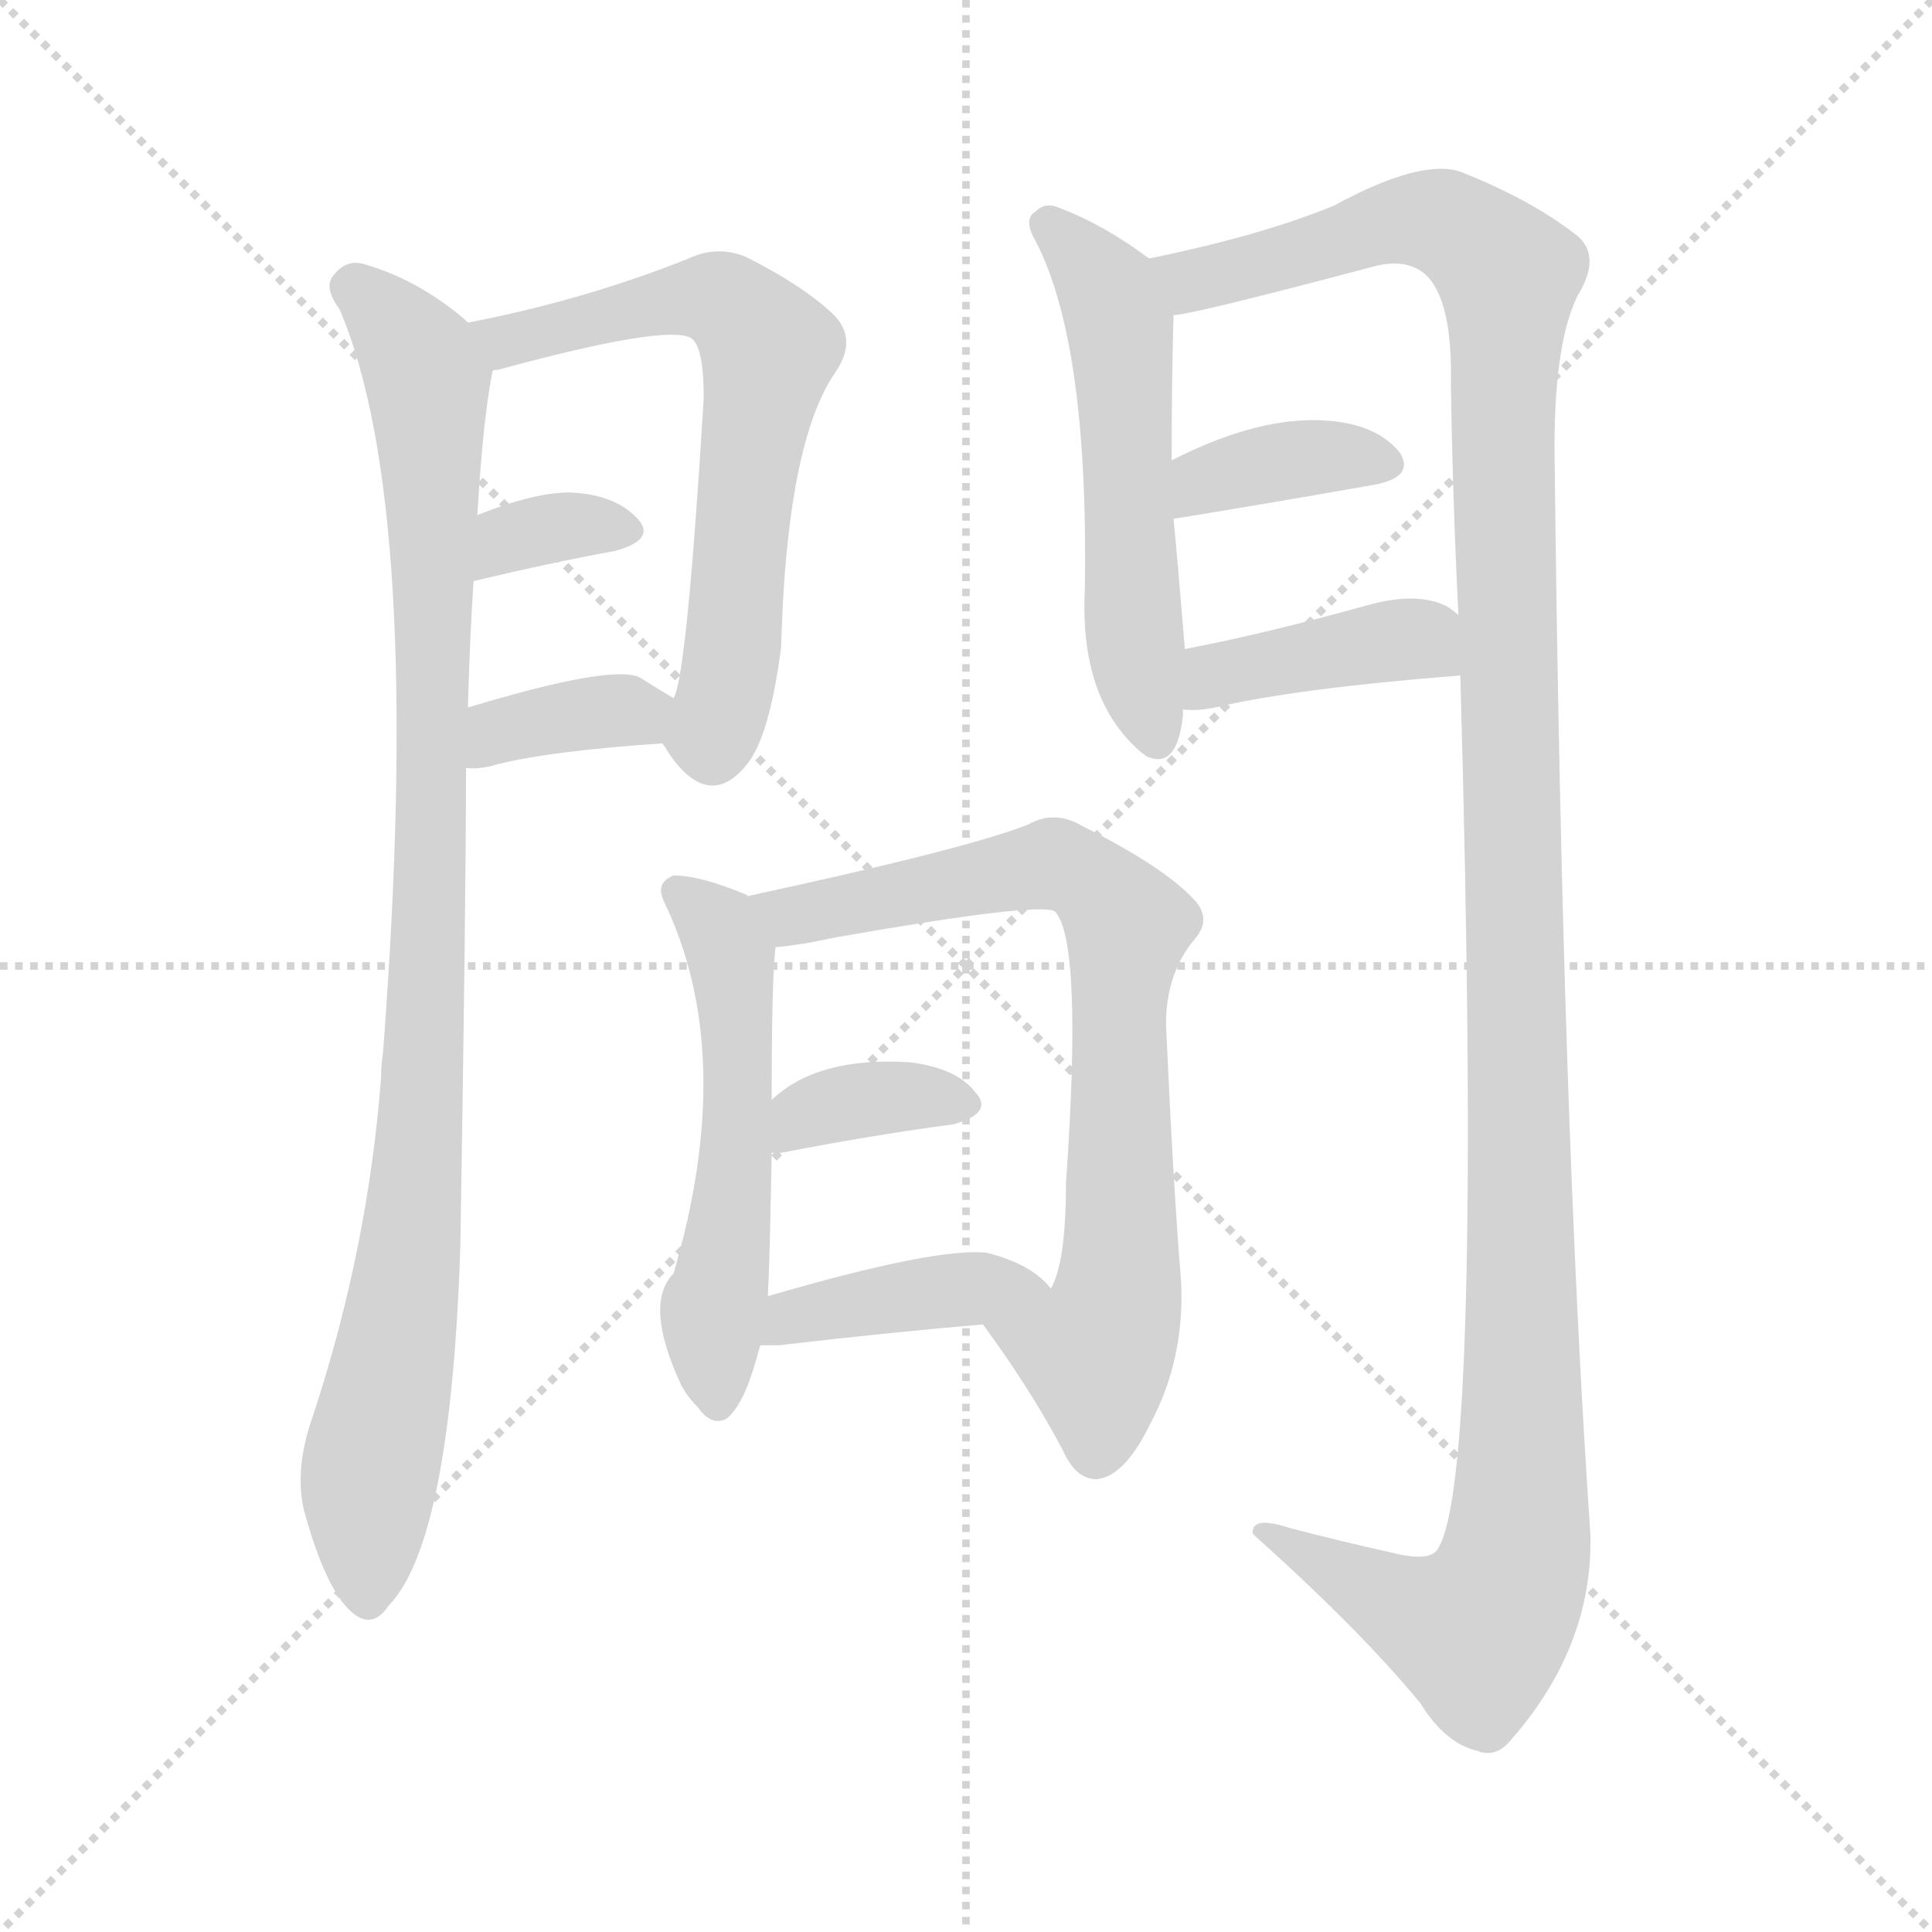
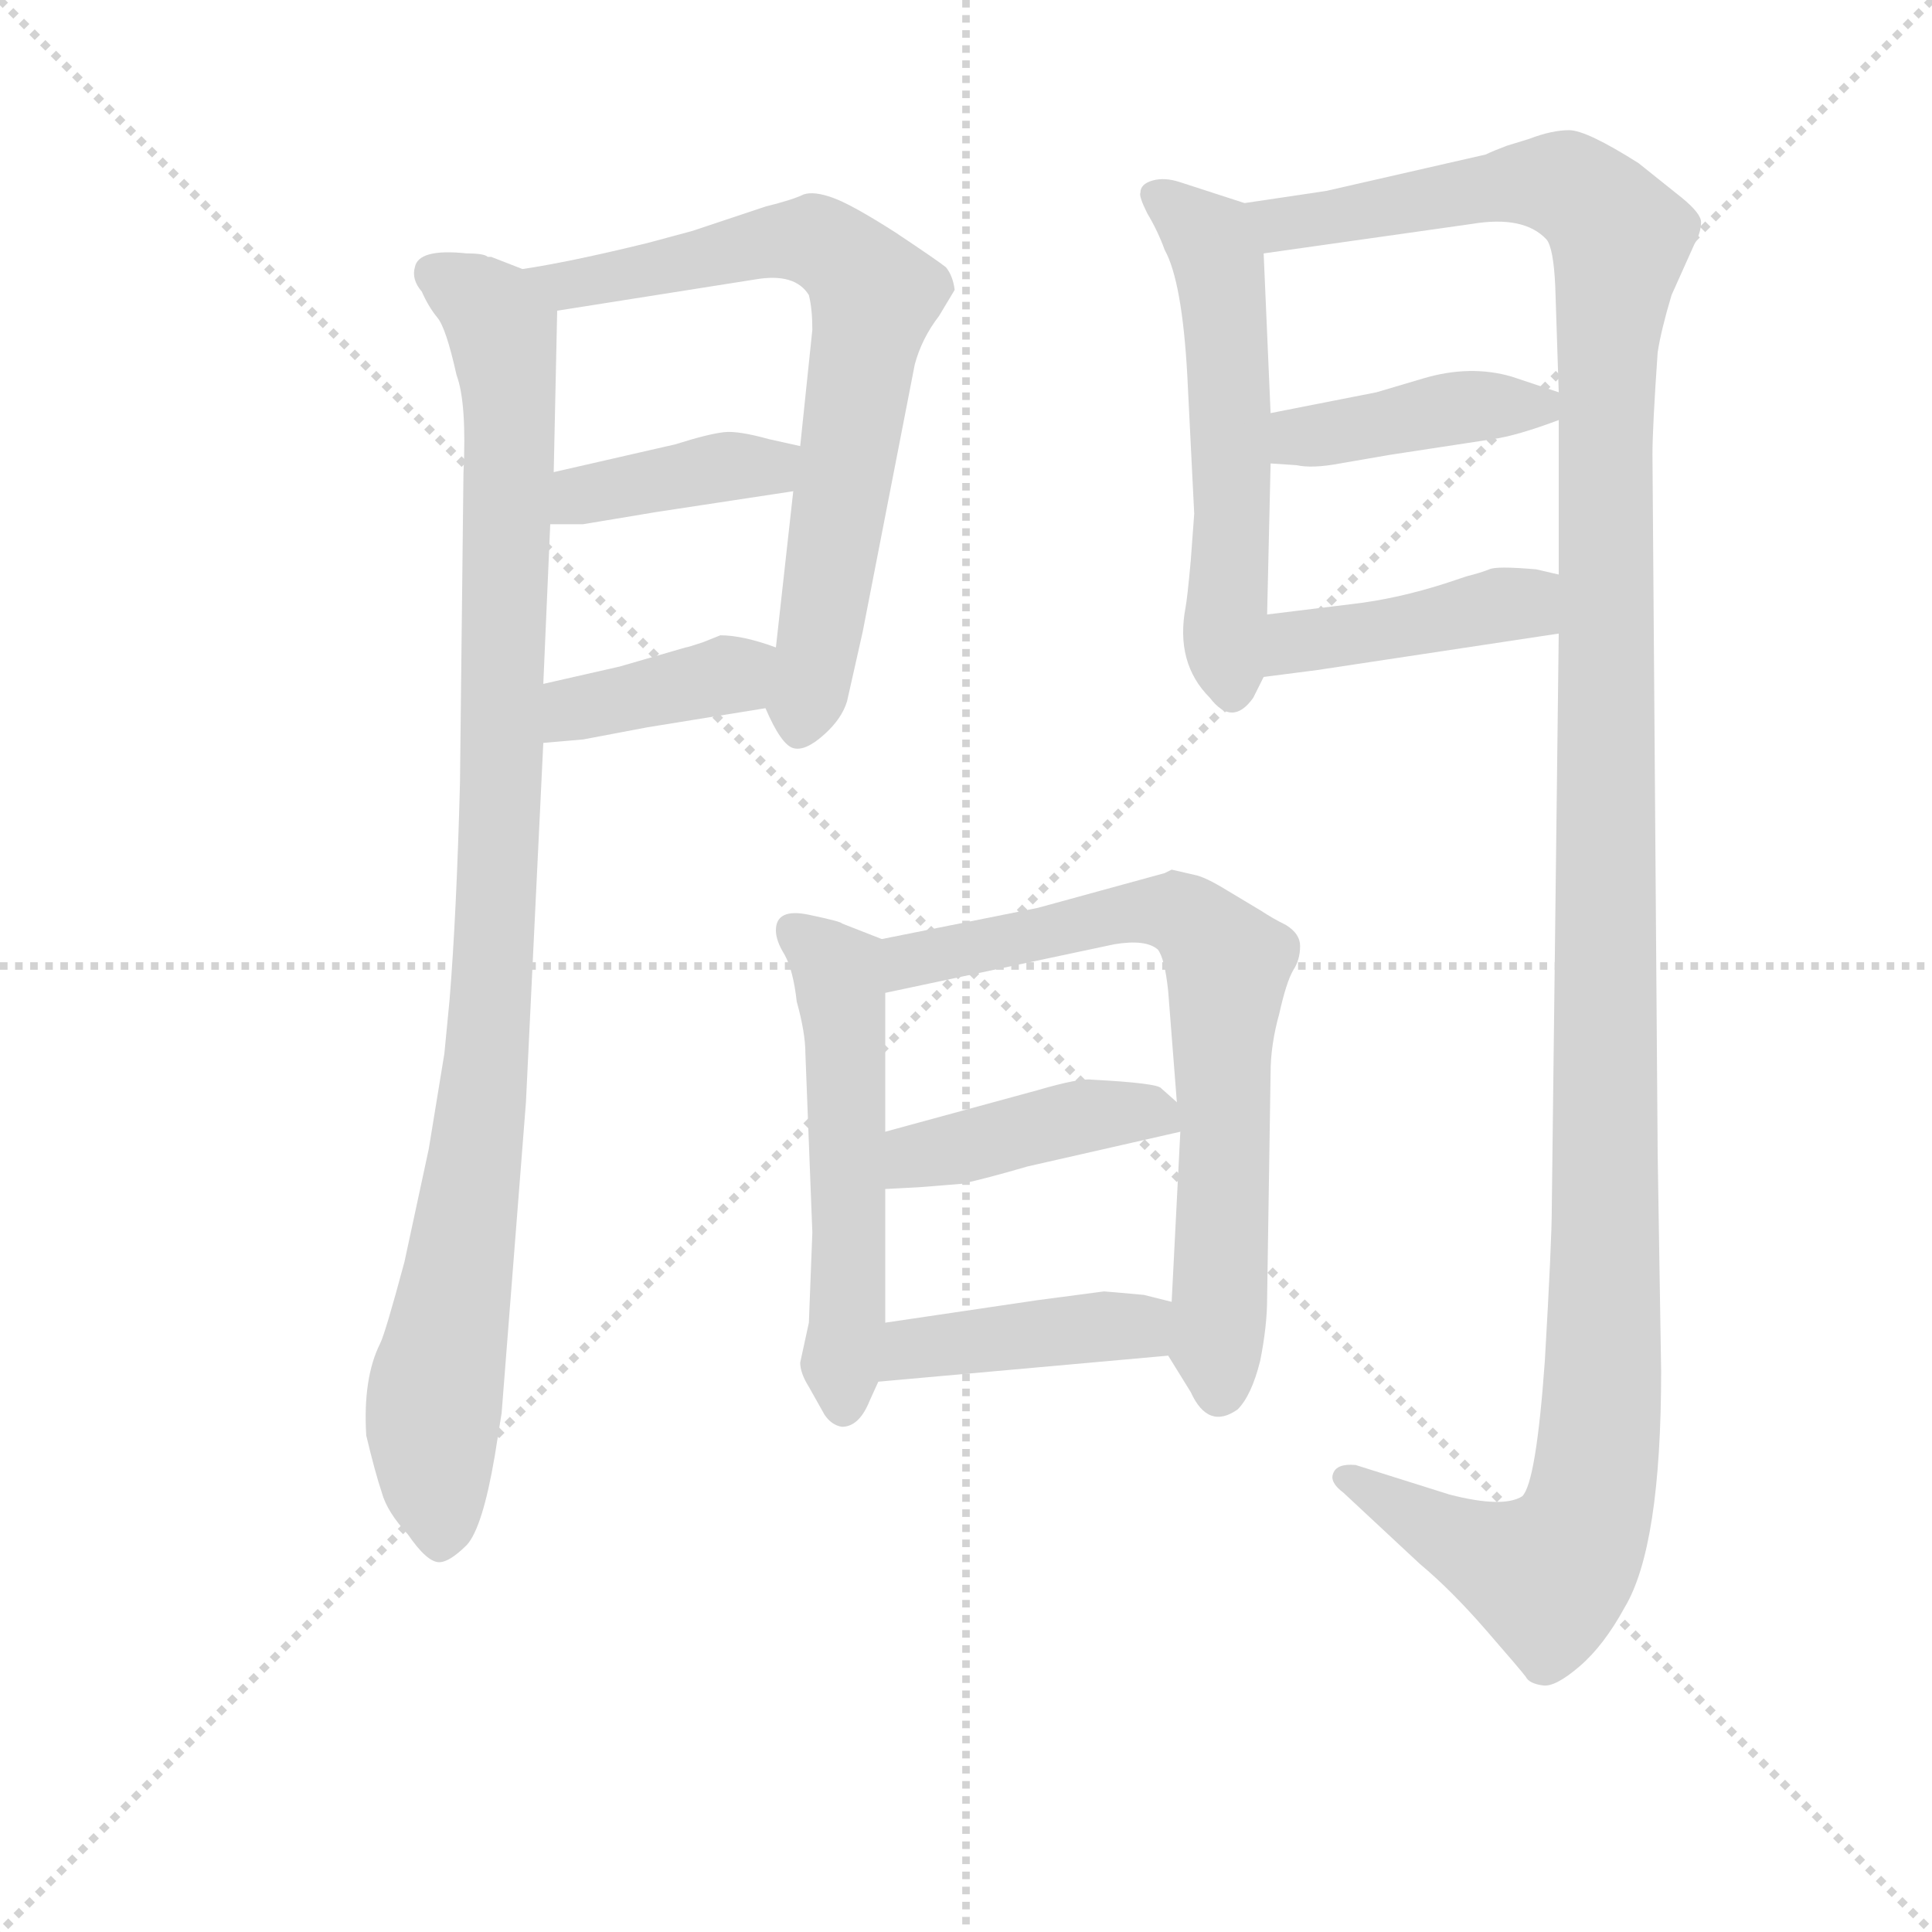
<svg xmlns="http://www.w3.org/2000/svg" version="1.1" viewBox="0 0 1024 1024">
  <g stroke="lightgray" stroke-dasharray="1,1" stroke-width="1" transform="scale(4, 4)">
    <line x1="0" y1="0" x2="256" y2="256" />
    <line x1="256" y1="0" x2="0" y2="256" />
    <line x1="128" y1="0" x2="128" y2="256" />
    <line x1="0" y1="128" x2="256" y2="128" />
  </g>
-   <g transform="scale(1, -1) translate(0, -900)">
+   <g transform="scale(0.92, -0.92) translate(60, -830)">
    <style type="text/css">
      
        @keyframes keyframes0 {
          from {
            stroke: blue;
-             stroke-dashoffset: 967;
-             stroke-width: 128;
-           }
-           76% {
+             stroke-dashoffset: 1010;
+             stroke-width: 128;
+           }
+           77% {
            animation-timing-function: step-end;
            stroke: blue;
            stroke-dashoffset: 0;
            stroke-width: 128;
          }
          to {
            stroke: black;
            stroke-width: 1024;
          }
        }
        #make-me-a-hanzi-animation-0 {
-           animation: keyframes0 1.037s both;
+           animation: keyframes0 1.072s both;
          animation-delay: 0s;
          animation-timing-function: linear;
        }
      
        @keyframes keyframes1 {
          from {
            stroke: blue;
-             stroke-dashoffset: 643;
-             stroke-width: 128;
-           }
-           68% {
+             stroke-dashoffset: 721;
+             stroke-width: 128;
+           }
+           70% {
            animation-timing-function: step-end;
            stroke: blue;
            stroke-dashoffset: 0;
            stroke-width: 128;
          }
          to {
            stroke: black;
            stroke-width: 1024;
          }
        }
        #make-me-a-hanzi-animation-1 {
-           animation: keyframes1 0.773s both;
-           animation-delay: 1.037s;
+           animation: keyframes1 0.837s both;
+           animation-delay: 1.072s;
          animation-timing-function: linear;
        }
      
        @keyframes keyframes2 {
          from {
            stroke: blue;
-             stroke-dashoffset: 338;
-             stroke-width: 128;
-           }
-           52% {
+             stroke-dashoffset: 394;
+             stroke-width: 128;
+           }
+           56% {
            animation-timing-function: step-end;
            stroke: blue;
            stroke-dashoffset: 0;
            stroke-width: 128;
          }
          to {
            stroke: black;
            stroke-width: 1024;
          }
        }
        #make-me-a-hanzi-animation-2 {
-           animation: keyframes2 0.525s both;
-           animation-delay: 1.81s;
+           animation: keyframes2 0.571s both;
+           animation-delay: 1.909s;
          animation-timing-function: linear;
        }
      
        @keyframes keyframes3 {
          from {
            stroke: blue;
-             stroke-dashoffset: 362;
-             stroke-width: 128;
-           }
-           54% {
+             stroke-dashoffset: 388;
+             stroke-width: 128;
+           }
+           56% {
            animation-timing-function: step-end;
            stroke: blue;
            stroke-dashoffset: 0;
            stroke-width: 128;
          }
          to {
            stroke: black;
            stroke-width: 1024;
          }
        }
        #make-me-a-hanzi-animation-3 {
-           animation: keyframes3 0.545s both;
-           animation-delay: 2.335s;
+           animation: keyframes3 0.566s both;
+           animation-delay: 2.479s;
          animation-timing-function: linear;
        }
      
        @keyframes keyframes4 {
          from {
            stroke: blue;
-             stroke-dashoffset: 540;
+             stroke-dashoffset: 555;
            stroke-width: 128;
          }
          64% {
            animation-timing-function: step-end;
            stroke: blue;
            stroke-dashoffset: 0;
            stroke-width: 128;
          }
          to {
            stroke: black;
            stroke-width: 1024;
          }
        }
        #make-me-a-hanzi-animation-4 {
-           animation: keyframes4 0.689s both;
-           animation-delay: 2.88s;
+           animation: keyframes4 0.702s both;
+           animation-delay: 3.045s;
          animation-timing-function: linear;
        }
      
        @keyframes keyframes5 {
          from {
            stroke: blue;
-             stroke-dashoffset: 1298;
-             stroke-width: 128;
-           }
-           81% {
+             stroke-dashoffset: 1386;
+             stroke-width: 128;
+           }
+           82% {
            animation-timing-function: step-end;
            stroke: blue;
            stroke-dashoffset: 0;
            stroke-width: 128;
          }
          to {
            stroke: black;
            stroke-width: 1024;
          }
        }
        #make-me-a-hanzi-animation-5 {
-           animation: keyframes5 1.306s both;
-           animation-delay: 3.569s;
+           animation: keyframes5 1.378s both;
+           animation-delay: 3.747s;
          animation-timing-function: linear;
        }
      
        @keyframes keyframes6 {
          from {
            stroke: blue;
-             stroke-dashoffset: 367;
-             stroke-width: 128;
-           }
-           54% {
+             stroke-dashoffset: 409;
+             stroke-width: 128;
+           }
+           57% {
            animation-timing-function: step-end;
            stroke: blue;
            stroke-dashoffset: 0;
            stroke-width: 128;
          }
          to {
            stroke: black;
            stroke-width: 1024;
          }
        }
        #make-me-a-hanzi-animation-6 {
-           animation: keyframes6 0.549s both;
-           animation-delay: 4.876s;
+           animation: keyframes6 0.583s both;
+           animation-delay: 5.125s;
          animation-timing-function: linear;
        }
      
        @keyframes keyframes7 {
          from {
            stroke: blue;
-             stroke-dashoffset: 401;
-             stroke-width: 128;
-           }
-           57% {
+             stroke-dashoffset: 424;
+             stroke-width: 128;
+           }
+           58% {
            animation-timing-function: step-end;
            stroke: blue;
            stroke-dashoffset: 0;
            stroke-width: 128;
          }
          to {
            stroke: black;
            stroke-width: 1024;
          }
        }
        #make-me-a-hanzi-animation-7 {
-           animation: keyframes7 0.576s both;
-           animation-delay: 5.424s;
+           animation: keyframes7 0.595s both;
+           animation-delay: 5.708s;
          animation-timing-function: linear;
        }
      
        @keyframes keyframes8 {
          from {
            stroke: blue;
-             stroke-dashoffset: 535;
+             stroke-dashoffset: 541;
            stroke-width: 128;
          }
          64% {
            animation-timing-function: step-end;
            stroke: blue;
            stroke-dashoffset: 0;
            stroke-width: 128;
          }
          to {
            stroke: black;
            stroke-width: 1024;
          }
        }
        #make-me-a-hanzi-animation-8 {
-           animation: keyframes8 0.685s both;
-           animation-delay: 6.001s;
+           animation: keyframes8 0.69s both;
+           animation-delay: 6.303s;
          animation-timing-function: linear;
        }
      
        @keyframes keyframes9 {
          from {
            stroke: blue;
-             stroke-dashoffset: 746;
-             stroke-width: 128;
-           }
-           71% {
+             stroke-dashoffset: 712;
+             stroke-width: 128;
+           }
+           70% {
            animation-timing-function: step-end;
            stroke: blue;
            stroke-dashoffset: 0;
            stroke-width: 128;
          }
          to {
            stroke: black;
            stroke-width: 1024;
          }
        }
        #make-me-a-hanzi-animation-9 {
-           animation: keyframes9 0.857s both;
-           animation-delay: 6.686s;
+           animation: keyframes9 0.829s both;
+           animation-delay: 6.993s;
          animation-timing-function: linear;
        }
      
        @keyframes keyframes10 {
          from {
            stroke: blue;
-             stroke-dashoffset: 362;
-             stroke-width: 128;
-           }
-           54% {
+             stroke-dashoffset: 425;
+             stroke-width: 128;
+           }
+           58% {
            animation-timing-function: step-end;
            stroke: blue;
            stroke-dashoffset: 0;
            stroke-width: 128;
          }
          to {
            stroke: black;
            stroke-width: 1024;
          }
        }
        #make-me-a-hanzi-animation-10 {
-           animation: keyframes10 0.545s both;
-           animation-delay: 7.543s;
+           animation: keyframes10 0.596s both;
+           animation-delay: 7.822s;
          animation-timing-function: linear;
        }
      
        @keyframes keyframes11 {
          from {
            stroke: blue;
-             stroke-dashoffset: 402;
-             stroke-width: 128;
-           }
-           57% {
+             stroke-dashoffset: 420;
+             stroke-width: 128;
+           }
+           58% {
            animation-timing-function: step-end;
            stroke: blue;
            stroke-dashoffset: 0;
            stroke-width: 128;
          }
          to {
            stroke: black;
            stroke-width: 1024;
          }
        }
        #make-me-a-hanzi-animation-11 {
-           animation: keyframes11 0.577s both;
-           animation-delay: 8.088s;
+           animation: keyframes11 0.592s both;
+           animation-delay: 8.418s;
          animation-timing-function: linear;
        }
      
    </style>
-     <path d="M 248 729 L 246 731 Q 221 752 193 760 Q 183 763 176 753 Q 172 747 180 736 Q 225 631 203 342 Q 202 336 202 329 Q 195 238 166 150 Q 156 122 161 100 Q 171 63 183 49 Q 196 34 206 49 Q 239 83 244 240 Q 247 423 247 493 L 248 525 Q 249 562 251 592 L 253 627 Q 256 678 261 703 C 263 717 263 717 248 729 Z" fill="lightgray" />
-     <path d="M 351 506 Q 352 505 355 500 Q 376 470 396 495 Q 408 510 414 557 Q 417 666 443 703 Q 455 721 441 734 Q 425 749 395 764 Q 380 770 365 763 Q 310 741 248 729 C 219 723 232 695 261 703 Q 261 704 264 704 Q 352 728 366 721 Q 373 717 373 689 Q 364 541 357 530 C 351 507 351 507 351 506 Z" fill="lightgray" />
-     <path d="M 251 592 Q 293 602 326 608 Q 348 614 338 625 Q 326 638 302 639 Q 283 639 253 627 C 225 616 222 585 251 592 Z" fill="lightgray" />
-     <path d="M 247 493 Q 254 492 264 495 Q 292 502 351 506 C 381 508 383 515 357 530 Q 350 534 339 541 Q 324 548 248 525 C 219 516 217 495 247 493 Z" fill="lightgray" />
-     <path d="M 609 763 Q 585 781 561 790 Q 554 793 549 788 Q 542 784 549 772 Q 577 718 575 588 Q 572 530 604 502 Q 605 501 608 499 Q 624 492 627 521 Q 627 522 627 524 L 628 556 Q 624 605 622 625 L 621 656 Q 621 699 622 733 C 623 753 623 753 609 763 Z" fill="lightgray" />
-     <path d="M 774 542 Q 786 115 762 79 Q 758 72 738 77 Q 711 83 684 90 Q 663 97 664 87 Q 722 35 753 -3 Q 766 -24 783 -28 Q 793 -32 801 -22 Q 844 27 843 86 Q 828 303 824 655 Q 823 716 836 743 Q 849 764 836 775 Q 812 794 774 809 Q 753 816 707 791 Q 668 775 609 763 C 580 756 593 727 622 733 Q 631 733 729 759 Q 745 763 755 755 Q 770 742 769 696 Q 770 633 773 574 L 774 542 Z" fill="lightgray" />
-     <path d="M 622 625 Q 683 635 728 643 Q 750 647 742 660 Q 730 675 704 677 Q 668 680 621 656 C 594 643 592 620 622 625 Z" fill="lightgray" />
-     <path d="M 627 524 Q 634 523 644 525 Q 686 535 774 542 C 804 544 796 555 773 574 Q 772 575 768 578 Q 752 587 724 579 Q 670 564 628 556 C 599 550 597 526 627 524 Z" fill="lightgray" />
-     <path d="M 396 425 Q 396 426 395 426 Q 371 436 357 436 Q 347 432 352 422 Q 391 341 357 225 Q 341 209 361 166 Q 364 160 370 154 Q 377 144 385 148 Q 394 155 401 180 Q 402 184 403 187 L 407 213 Q 408 232 409 289 L 409 317 Q 409 380 411 398 C 413 417 413 417 396 425 Z" fill="lightgray" />
-     <path d="M 521 198 Q 546 164 563 132 Q 570 116 581 116 Q 596 117 610 146 Q 628 180 626 221 Q 622 269 618 357 Q 618 384 633 402 Q 642 412 634 422 Q 618 440 574 462 Q 559 471 545 463 Q 512 450 396 425 C 367 419 381 394 411 398 Q 424 399 442 403 Q 550 422 559 417 Q 574 402 565 273 Q 565 231 557 217 C 548 188 504 222 521 198 Z" fill="lightgray" />
-     <path d="M 409 289 Q 410 289 414 289 Q 466 299 505 304 Q 527 310 517 321 Q 507 334 482 337 Q 433 340 409 317 C 387 297 379 289 409 289 Z" fill="lightgray" />
-     <path d="M 403 187 Q 407 187 413 187 Q 473 194 521 198 C 551 201 570 202 557 217 Q 547 230 523 236 Q 496 239 407 213 C 378 205 373 187 403 187 Z" fill="lightgray" />
+     <path d="M 241 675 L 223 682 L 221 682 Q 219 684 209 684 Q 181 687 179 676 Q 177 669 183 662 Q 187 653 192 647 Q 197 641 203 614 Q 209 598 207 557 L 205 379 Q 203 303 199 254 L 196 223 L 187 168 L 173 103 Q 162 62 159 56 Q 149 36 151 3 Q 156 -18 160 -30 Q 163 -41 175 -54 Q 186 -70 193 -70 Q 199 -70 209 -60 Q 218 -50 225 -9 L 229 16 L 243 195 L 253 402 L 253 436 L 257 528 L 259 558 L 261 651 C 261 668 261 668 241 675 Z" fill="lightgray" />
+     <path d="M 381 711 L 339 697 L 313 690 Q 268 679 241 675 C 211 670 231 646 261 651 L 375 669 Q 398 673 406 660 Q 408 652 408 640 L 401 573 L 397 547 L 387 457 C 384 427 379 425 381 422 Q 390 401 397 399 Q 404 397 415 407 Q 425 416 428 426 L 437 466 L 467 620 Q 471 635 481 648 L 490 663 Q 489 671 485 676 Q 480 680 456 696 Q 431 712 420 716 Q 409 720 403 718 Q 397 715 381 711 Z" fill="lightgray" />
+     <path d="M 257 528 L 276 528 L 318 535 L 397 547 C 427 552 430 566 401 573 L 383 577 Q 365 582 357 581 Q 348 580 329 574 L 259 558 C 230 551 227 528 257 528 Z" fill="lightgray" />
+     <path d="M 253 402 L 276 404 L 313 411 L 381 422 C 411 427 415 447 387 457 Q 368 464 355 464 L 345 460 Q 336 457 335 457 L 297 446 L 253 436 C 224 429 223 399 253 402 Z" fill="lightgray" />
+     <path d="M 657 713 L 620 725 Q 611 728 604 726 Q 597 724 597 719 Q 596 717 601 707 Q 607 697 611 686 Q 621 668 624 614 L 628 534 L 626 507 Q 624 485 623 480 Q 617 448 637 428 Q 650 411 662 428 L 668 440 L 670 476 L 672 563 L 672 592 L 668 684 C 667 710 667 710 657 713 Z" fill="lightgray" />
+     <path d="M 838 465 L 834 134 Q 834 115 830 46 Q 825 -24 817 -32 Q 806 -39 775 -31 L 721 -14 Q 710 -13 708 -19 Q 706 -24 714 -30 L 758 -71 Q 776 -86 796 -109 Q 816 -132 819 -136 Q 821 -140 829 -141 Q 836 -142 850 -130 Q 864 -118 876 -96 Q 897 -61 897 40 L 895 165 L 892 568 Q 892 584 895 627 Q 897 640 903 660 L 916 689 Q 920 696 920 702 Q 920 707 909 716 L 884 736 Q 854 755 844 755 Q 834 755 821 750 L 808 746 Q 800 743 796 741 L 704 720 L 657 713 C 627 709 638 680 668 684 L 788 701 Q 818 706 831 692 Q 835 687 836 665 L 838 604 L 838 588 L 838 499 L 838 465 Z" fill="lightgray" />
+     <path d="M 672 563 L 687 562 Q 696 560 712 563 L 741 568 L 800 577 Q 814 579 838 588 C 861 596 861 596 838 604 L 811 613 Q 787 620 760 612 L 733 604 L 672 592 C 643 586 642 565 672 563 Z" fill="lightgray" />
+     <path d="M 668 440 L 699 444 L 838 465 C 868 469 867 492 838 499 L 825 502 Q 802 504 798 502 Q 793 500 785 498 L 773 494 Q 745 485 719 482 L 670 476 C 640 472 638 436 668 440 Z" fill="lightgray" />
+     <path d="M 406 68 L 401 45 Q 401 39 406 31 L 415 15 Q 419 9 425 8 Q 435 8 441 23 L 446 34 L 450 68 L 450 145 L 450 178 L 450 258 C 450 288 450 288 448 289 L 425 298 Q 425 299 406 303 Q 387 307 387 294 Q 387 288 392 280 Q 397 271 399 253 Q 404 235 404 223 L 408 120 L 406 68 Z" fill="lightgray" />
+     <path d="M 613 49 L 626 28 Q 636 6 653 18 Q 661 26 666 46 Q 670 66 670 82 L 672 212 Q 672 228 677 246 Q 681 264 685 271 Q 689 277 689 285 Q 689 292 681 297 Q 673 301 667 305 L 647 317 Q 634 325 628 326 L 615 329 L 611 327 L 538 307 L 448 289 C 419 283 421 252 450 258 L 582 286 Q 600 289 607 283 Q 611 278 613 259 L 618 195 L 620 178 L 615 80 C 613 50 613 50 613 49 Z" fill="lightgray" />
+     <path d="M 450 145 L 469 146 Q 470 146 494 148 Q 508 151 532 158 L 620 178 C 634 181 634 181 618 195 L 609 203 Q 607 206 569 208 Q 562 209 538 202 L 450 178 C 421 170 420 143 450 145 Z" fill="lightgray" />
+     <path d="M 446 34 L 613 49 C 643 52 644 73 615 80 L 599 84 Q 577 86 576 86 L 538 81 L 450 68 C 420 64 416 31 446 34 Z" fill="lightgray" />
    <clipPath id="make-me-a-hanzi-clip-0">
-       <path d="M 248 729 L 246 731 Q 221 752 193 760 Q 183 763 176 753 Q 172 747 180 736 Q 225 631 203 342 Q 202 336 202 329 Q 195 238 166 150 Q 156 122 161 100 Q 171 63 183 49 Q 196 34 206 49 Q 239 83 244 240 Q 247 423 247 493 L 248 525 Q 249 562 251 592 L 253 627 Q 256 678 261 703 C 263 717 263 717 248 729 Z" />
-     </clipPath>
-     <path clip-path="url(#make-me-a-hanzi-clip-0)" d="M 187 748 L 223 708 L 230 638 L 223 295 L 211 187 L 195 117 L 195 54" fill="none" id="make-me-a-hanzi-animation-0" stroke-dasharray="839 1678" stroke-linecap="round" />
+       <path d="M 241 675 L 223 682 L 221 682 Q 219 684 209 684 Q 181 687 179 676 Q 177 669 183 662 Q 187 653 192 647 Q 197 641 203 614 Q 209 598 207 557 L 205 379 Q 203 303 199 254 L 196 223 L 187 168 L 173 103 Q 162 62 159 56 Q 149 36 151 3 Q 156 -18 160 -30 Q 163 -41 175 -54 Q 186 -70 193 -70 Q 199 -70 209 -60 Q 218 -50 225 -9 L 229 16 L 243 195 L 253 402 L 253 436 L 257 528 L 259 558 L 261 651 C 261 668 261 668 241 675 Z" />
+     </clipPath>
+     <path clip-path="url(#make-me-a-hanzi-clip-0)" d="M 190 672 L 224 649 L 234 597 L 225 284 L 209 129 L 190 22 L 193 -60" fill="none" id="make-me-a-hanzi-animation-0" stroke-dasharray="882 1764" stroke-linecap="round" />
    <clipPath id="make-me-a-hanzi-clip-1">
-       <path d="M 351 506 Q 352 505 355 500 Q 376 470 396 495 Q 408 510 414 557 Q 417 666 443 703 Q 455 721 441 734 Q 425 749 395 764 Q 380 770 365 763 Q 310 741 248 729 C 219 723 232 695 261 703 Q 261 704 264 704 Q 352 728 366 721 Q 373 717 373 689 Q 364 541 357 530 C 351 507 351 507 351 506 Z" />
-     </clipPath>
-     <path clip-path="url(#make-me-a-hanzi-clip-1)" d="M 257 725 L 270 718 L 334 737 L 378 742 L 407 715 L 398 673 L 386 537 L 377 510 L 363 509" fill="none" id="make-me-a-hanzi-animation-1" stroke-dasharray="515 1030" stroke-linecap="round" />
+       <path d="M 381 711 L 339 697 L 313 690 Q 268 679 241 675 C 211 670 231 646 261 651 L 375 669 Q 398 673 406 660 Q 408 652 408 640 L 401 573 L 397 547 L 387 457 C 384 427 379 425 381 422 Q 390 401 397 399 Q 404 397 415 407 Q 425 416 428 426 L 437 466 L 467 620 Q 471 635 481 648 L 490 663 Q 489 671 485 676 Q 480 680 456 696 Q 431 712 420 716 Q 409 720 403 718 Q 397 715 381 711 Z" />
+     </clipPath>
+     <path clip-path="url(#make-me-a-hanzi-clip-1)" d="M 248 670 L 280 667 L 393 692 L 413 690 L 444 659 L 400 410" fill="none" id="make-me-a-hanzi-animation-1" stroke-dasharray="593 1186" stroke-linecap="round" />
    <clipPath id="make-me-a-hanzi-clip-2">
-       <path d="M 251 592 Q 293 602 326 608 Q 348 614 338 625 Q 326 638 302 639 Q 283 639 253 627 C 225 616 222 585 251 592 Z" />
-     </clipPath>
-     <path clip-path="url(#make-me-a-hanzi-clip-2)" d="M 258 597 L 264 609 L 279 617 L 307 622 L 330 618" fill="none" id="make-me-a-hanzi-animation-2" stroke-dasharray="210 420" stroke-linecap="round" />
+       <path d="M 257 528 L 276 528 L 318 535 L 397 547 C 427 552 430 566 401 573 L 383 577 Q 365 582 357 581 Q 348 580 329 574 L 259 558 C 230 551 227 528 257 528 Z" />
+     </clipPath>
+     <path clip-path="url(#make-me-a-hanzi-clip-2)" d="M 262 535 L 275 545 L 395 567" fill="none" id="make-me-a-hanzi-animation-2" stroke-dasharray="266 532" stroke-linecap="round" />
    <clipPath id="make-me-a-hanzi-clip-3">
-       <path d="M 247 493 Q 254 492 264 495 Q 292 502 351 506 C 381 508 383 515 357 530 Q 350 534 339 541 Q 324 548 248 525 C 219 516 217 495 247 493 Z" />
-     </clipPath>
-     <path clip-path="url(#make-me-a-hanzi-clip-3)" d="M 251 498 L 265 513 L 349 526" fill="none" id="make-me-a-hanzi-animation-3" stroke-dasharray="234 468" stroke-linecap="round" />
+       <path d="M 253 402 L 276 404 L 313 411 L 381 422 C 411 427 415 447 387 457 Q 368 464 355 464 L 345 460 Q 336 457 335 457 L 297 446 L 253 436 C 224 429 223 399 253 402 Z" />
+     </clipPath>
+     <path clip-path="url(#make-me-a-hanzi-clip-3)" d="M 258 408 L 268 419 L 362 441 L 379 452" fill="none" id="make-me-a-hanzi-animation-3" stroke-dasharray="260 520" stroke-linecap="round" />
    <clipPath id="make-me-a-hanzi-clip-4">
-       <path d="M 609 763 Q 585 781 561 790 Q 554 793 549 788 Q 542 784 549 772 Q 577 718 575 588 Q 572 530 604 502 Q 605 501 608 499 Q 624 492 627 521 Q 627 522 627 524 L 628 556 Q 624 605 622 625 L 621 656 Q 621 699 622 733 C 623 753 623 753 609 763 Z" />
-     </clipPath>
-     <path clip-path="url(#make-me-a-hanzi-clip-4)" d="M 556 780 L 580 757 L 593 726 L 600 579 L 613 510" fill="none" id="make-me-a-hanzi-animation-4" stroke-dasharray="412 824" stroke-linecap="round" />
+       <path d="M 657 713 L 620 725 Q 611 728 604 726 Q 597 724 597 719 Q 596 717 601 707 Q 607 697 611 686 Q 621 668 624 614 L 628 534 L 626 507 Q 624 485 623 480 Q 617 448 637 428 Q 650 411 662 428 L 668 440 L 670 476 L 672 563 L 672 592 L 668 684 C 667 710 667 710 657 713 Z" />
+     </clipPath>
+     <path clip-path="url(#make-me-a-hanzi-clip-4)" d="M 607 716 L 637 692 L 643 675 L 650 433" fill="none" id="make-me-a-hanzi-animation-4" stroke-dasharray="427 854" stroke-linecap="round" />
    <clipPath id="make-me-a-hanzi-clip-5">
-       <path d="M 774 542 Q 786 115 762 79 Q 758 72 738 77 Q 711 83 684 90 Q 663 97 664 87 Q 722 35 753 -3 Q 766 -24 783 -28 Q 793 -32 801 -22 Q 844 27 843 86 Q 828 303 824 655 Q 823 716 836 743 Q 849 764 836 775 Q 812 794 774 809 Q 753 816 707 791 Q 668 775 609 763 C 580 756 593 727 622 733 Q 631 733 729 759 Q 745 763 755 755 Q 770 742 769 696 Q 770 633 773 574 L 774 542 Z" />
-     </clipPath>
-     <path clip-path="url(#make-me-a-hanzi-clip-5)" d="M 618 761 L 632 751 L 753 784 L 770 780 L 799 752 L 798 528 L 807 237 L 804 77 L 795 50 L 783 36 L 754 43 L 674 84" fill="none" id="make-me-a-hanzi-animation-5" stroke-dasharray="1170 2340" stroke-linecap="round" />
+       <path d="M 838 465 L 834 134 Q 834 115 830 46 Q 825 -24 817 -32 Q 806 -39 775 -31 L 721 -14 Q 710 -13 708 -19 Q 706 -24 714 -30 L 758 -71 Q 776 -86 796 -109 Q 816 -132 819 -136 Q 821 -140 829 -141 Q 836 -142 850 -130 Q 864 -118 876 -96 Q 897 -61 897 40 L 895 165 L 892 568 Q 892 584 895 627 Q 897 640 903 660 L 916 689 Q 920 696 920 702 Q 920 707 909 716 L 884 736 Q 854 755 844 755 Q 834 755 821 750 L 808 746 Q 800 743 796 741 L 704 720 L 657 713 C 627 709 638 680 668 684 L 788 701 Q 818 706 831 692 Q 835 687 836 665 L 838 604 L 838 588 L 838 499 L 838 465 Z" />
+     </clipPath>
+     <path clip-path="url(#make-me-a-hanzi-clip-5)" d="M 666 708 L 688 701 L 836 724 L 858 713 L 873 693 L 865 613 L 865 120 L 857 -30 L 847 -60 L 832 -77 L 766 -51 L 716 -21" fill="none" id="make-me-a-hanzi-animation-5" stroke-dasharray="1258 2516" stroke-linecap="round" />
    <clipPath id="make-me-a-hanzi-clip-6">
-       <path d="M 622 625 Q 683 635 728 643 Q 750 647 742 660 Q 730 675 704 677 Q 668 680 621 656 C 594 643 592 620 622 625 Z" />
-     </clipPath>
-     <path clip-path="url(#make-me-a-hanzi-clip-6)" d="M 629 633 L 639 646 L 664 653 L 709 659 L 732 654" fill="none" id="make-me-a-hanzi-animation-6" stroke-dasharray="239 478" stroke-linecap="round" />
+       <path d="M 672 563 L 687 562 Q 696 560 712 563 L 741 568 L 800 577 Q 814 579 838 588 C 861 596 861 596 838 604 L 811 613 Q 787 620 760 612 L 733 604 L 672 592 C 643 586 642 565 672 563 Z" />
+     </clipPath>
+     <path clip-path="url(#make-me-a-hanzi-clip-6)" d="M 680 570 L 698 580 L 829 600" fill="none" id="make-me-a-hanzi-animation-6" stroke-dasharray="281 562" stroke-linecap="round" />
    <clipPath id="make-me-a-hanzi-clip-7">
-       <path d="M 627 524 Q 634 523 644 525 Q 686 535 774 542 C 804 544 796 555 773 574 Q 772 575 768 578 Q 752 587 724 579 Q 670 564 628 556 C 599 550 597 526 627 524 Z" />
-     </clipPath>
-     <path clip-path="url(#make-me-a-hanzi-clip-7)" d="M 631 529 L 650 544 L 737 561 L 757 557 L 764 547" fill="none" id="make-me-a-hanzi-animation-7" stroke-dasharray="273 546" stroke-linecap="round" />
+       <path d="M 668 440 L 699 444 L 838 465 C 868 469 867 492 838 499 L 825 502 Q 802 504 798 502 Q 793 500 785 498 L 773 494 Q 745 485 719 482 L 670 476 C 640 472 638 436 668 440 Z" />
+     </clipPath>
+     <path clip-path="url(#make-me-a-hanzi-clip-7)" d="M 675 446 L 687 460 L 804 482 L 818 483 L 829 471" fill="none" id="make-me-a-hanzi-animation-7" stroke-dasharray="296 592" stroke-linecap="round" />
    <clipPath id="make-me-a-hanzi-clip-8">
-       <path d="M 396 425 Q 396 426 395 426 Q 371 436 357 436 Q 347 432 352 422 Q 391 341 357 225 Q 341 209 361 166 Q 364 160 370 154 Q 377 144 385 148 Q 394 155 401 180 Q 402 184 403 187 L 407 213 Q 408 232 409 289 L 409 317 Q 409 380 411 398 C 413 417 413 417 396 425 Z" />
-     </clipPath>
-     <path clip-path="url(#make-me-a-hanzi-clip-8)" d="M 361 427 L 381 408 L 390 362 L 390 279 L 378 206 L 380 158" fill="none" id="make-me-a-hanzi-animation-8" stroke-dasharray="407 814" stroke-linecap="round" />
+       <path d="M 406 68 L 401 45 Q 401 39 406 31 L 415 15 Q 419 9 425 8 Q 435 8 441 23 L 446 34 L 450 68 L 450 145 L 450 178 L 450 258 C 450 288 450 288 448 289 L 425 298 Q 425 299 406 303 Q 387 307 387 294 Q 387 288 392 280 Q 397 271 399 253 Q 404 235 404 223 L 408 120 L 406 68 Z" />
+     </clipPath>
+     <path clip-path="url(#make-me-a-hanzi-clip-8)" d="M 399 293 L 423 271 L 427 238 L 426 19" fill="none" id="make-me-a-hanzi-animation-8" stroke-dasharray="413 826" stroke-linecap="round" />
    <clipPath id="make-me-a-hanzi-clip-9">
-       <path d="M 521 198 Q 546 164 563 132 Q 570 116 581 116 Q 596 117 610 146 Q 628 180 626 221 Q 622 269 618 357 Q 618 384 633 402 Q 642 412 634 422 Q 618 440 574 462 Q 559 471 545 463 Q 512 450 396 425 C 367 419 381 394 411 398 Q 424 399 442 403 Q 550 422 559 417 Q 574 402 565 273 Q 565 231 557 217 C 548 188 504 222 521 198 Z" />
-     </clipPath>
-     <path clip-path="url(#make-me-a-hanzi-clip-9)" d="M 408 423 L 419 414 L 558 442 L 572 438 L 598 409 L 590 201 L 581 183 L 530 195" fill="none" id="make-me-a-hanzi-animation-9" stroke-dasharray="618 1236" stroke-linecap="round" />
+       <path d="M 613 49 L 626 28 Q 636 6 653 18 Q 661 26 666 46 Q 670 66 670 82 L 672 212 Q 672 228 677 246 Q 681 264 685 271 Q 689 277 689 285 Q 689 292 681 297 Q 673 301 667 305 L 647 317 Q 634 325 628 326 L 615 329 L 611 327 L 538 307 L 448 289 C 419 283 421 252 450 258 L 582 286 Q 600 289 607 283 Q 611 278 613 259 L 618 195 L 620 178 L 615 80 C 613 50 613 50 613 49 Z" />
+     </clipPath>
+     <path clip-path="url(#make-me-a-hanzi-clip-9)" d="M 456 266 L 464 277 L 594 305 L 624 301 L 645 279 L 642 30" fill="none" id="make-me-a-hanzi-animation-9" stroke-dasharray="584 1168" stroke-linecap="round" />
    <clipPath id="make-me-a-hanzi-clip-10">
-       <path d="M 409 289 Q 410 289 414 289 Q 466 299 505 304 Q 527 310 517 321 Q 507 334 482 337 Q 433 340 409 317 C 387 297 379 289 409 289 Z" />
-     </clipPath>
-     <path clip-path="url(#make-me-a-hanzi-clip-10)" d="M 412 296 L 421 299 L 425 309 L 457 318 L 509 314" fill="none" id="make-me-a-hanzi-animation-10" stroke-dasharray="234 468" stroke-linecap="round" />
+       <path d="M 450 145 L 469 146 Q 470 146 494 148 Q 508 151 532 158 L 620 178 C 634 181 634 181 618 195 L 609 203 Q 607 206 569 208 Q 562 209 538 202 L 450 178 C 421 170 420 143 450 145 Z" />
+     </clipPath>
+     <path clip-path="url(#make-me-a-hanzi-clip-10)" d="M 454 151 L 468 164 L 553 185 L 601 190 L 612 181" fill="none" id="make-me-a-hanzi-animation-10" stroke-dasharray="297 594" stroke-linecap="round" />
    <clipPath id="make-me-a-hanzi-clip-11">
-       <path d="M 403 187 Q 407 187 413 187 Q 473 194 521 198 C 551 201 570 202 557 217 Q 547 230 523 236 Q 496 239 407 213 C 378 205 373 187 403 187 Z" />
-     </clipPath>
-     <path clip-path="url(#make-me-a-hanzi-clip-11)" d="M 408 193 L 421 204 L 442 208 L 549 217" fill="none" id="make-me-a-hanzi-animation-11" stroke-dasharray="274 548" stroke-linecap="round" />
+       <path d="M 446 34 L 613 49 C 643 52 644 73 615 80 L 599 84 Q 577 86 576 86 L 538 81 L 450 68 C 420 64 416 31 446 34 Z" />
+     </clipPath>
+     <path clip-path="url(#make-me-a-hanzi-clip-11)" d="M 453 39 L 474 55 L 596 66 L 609 73" fill="none" id="make-me-a-hanzi-animation-11" stroke-dasharray="292 584" stroke-linecap="round" />
  </g>
</svg>
